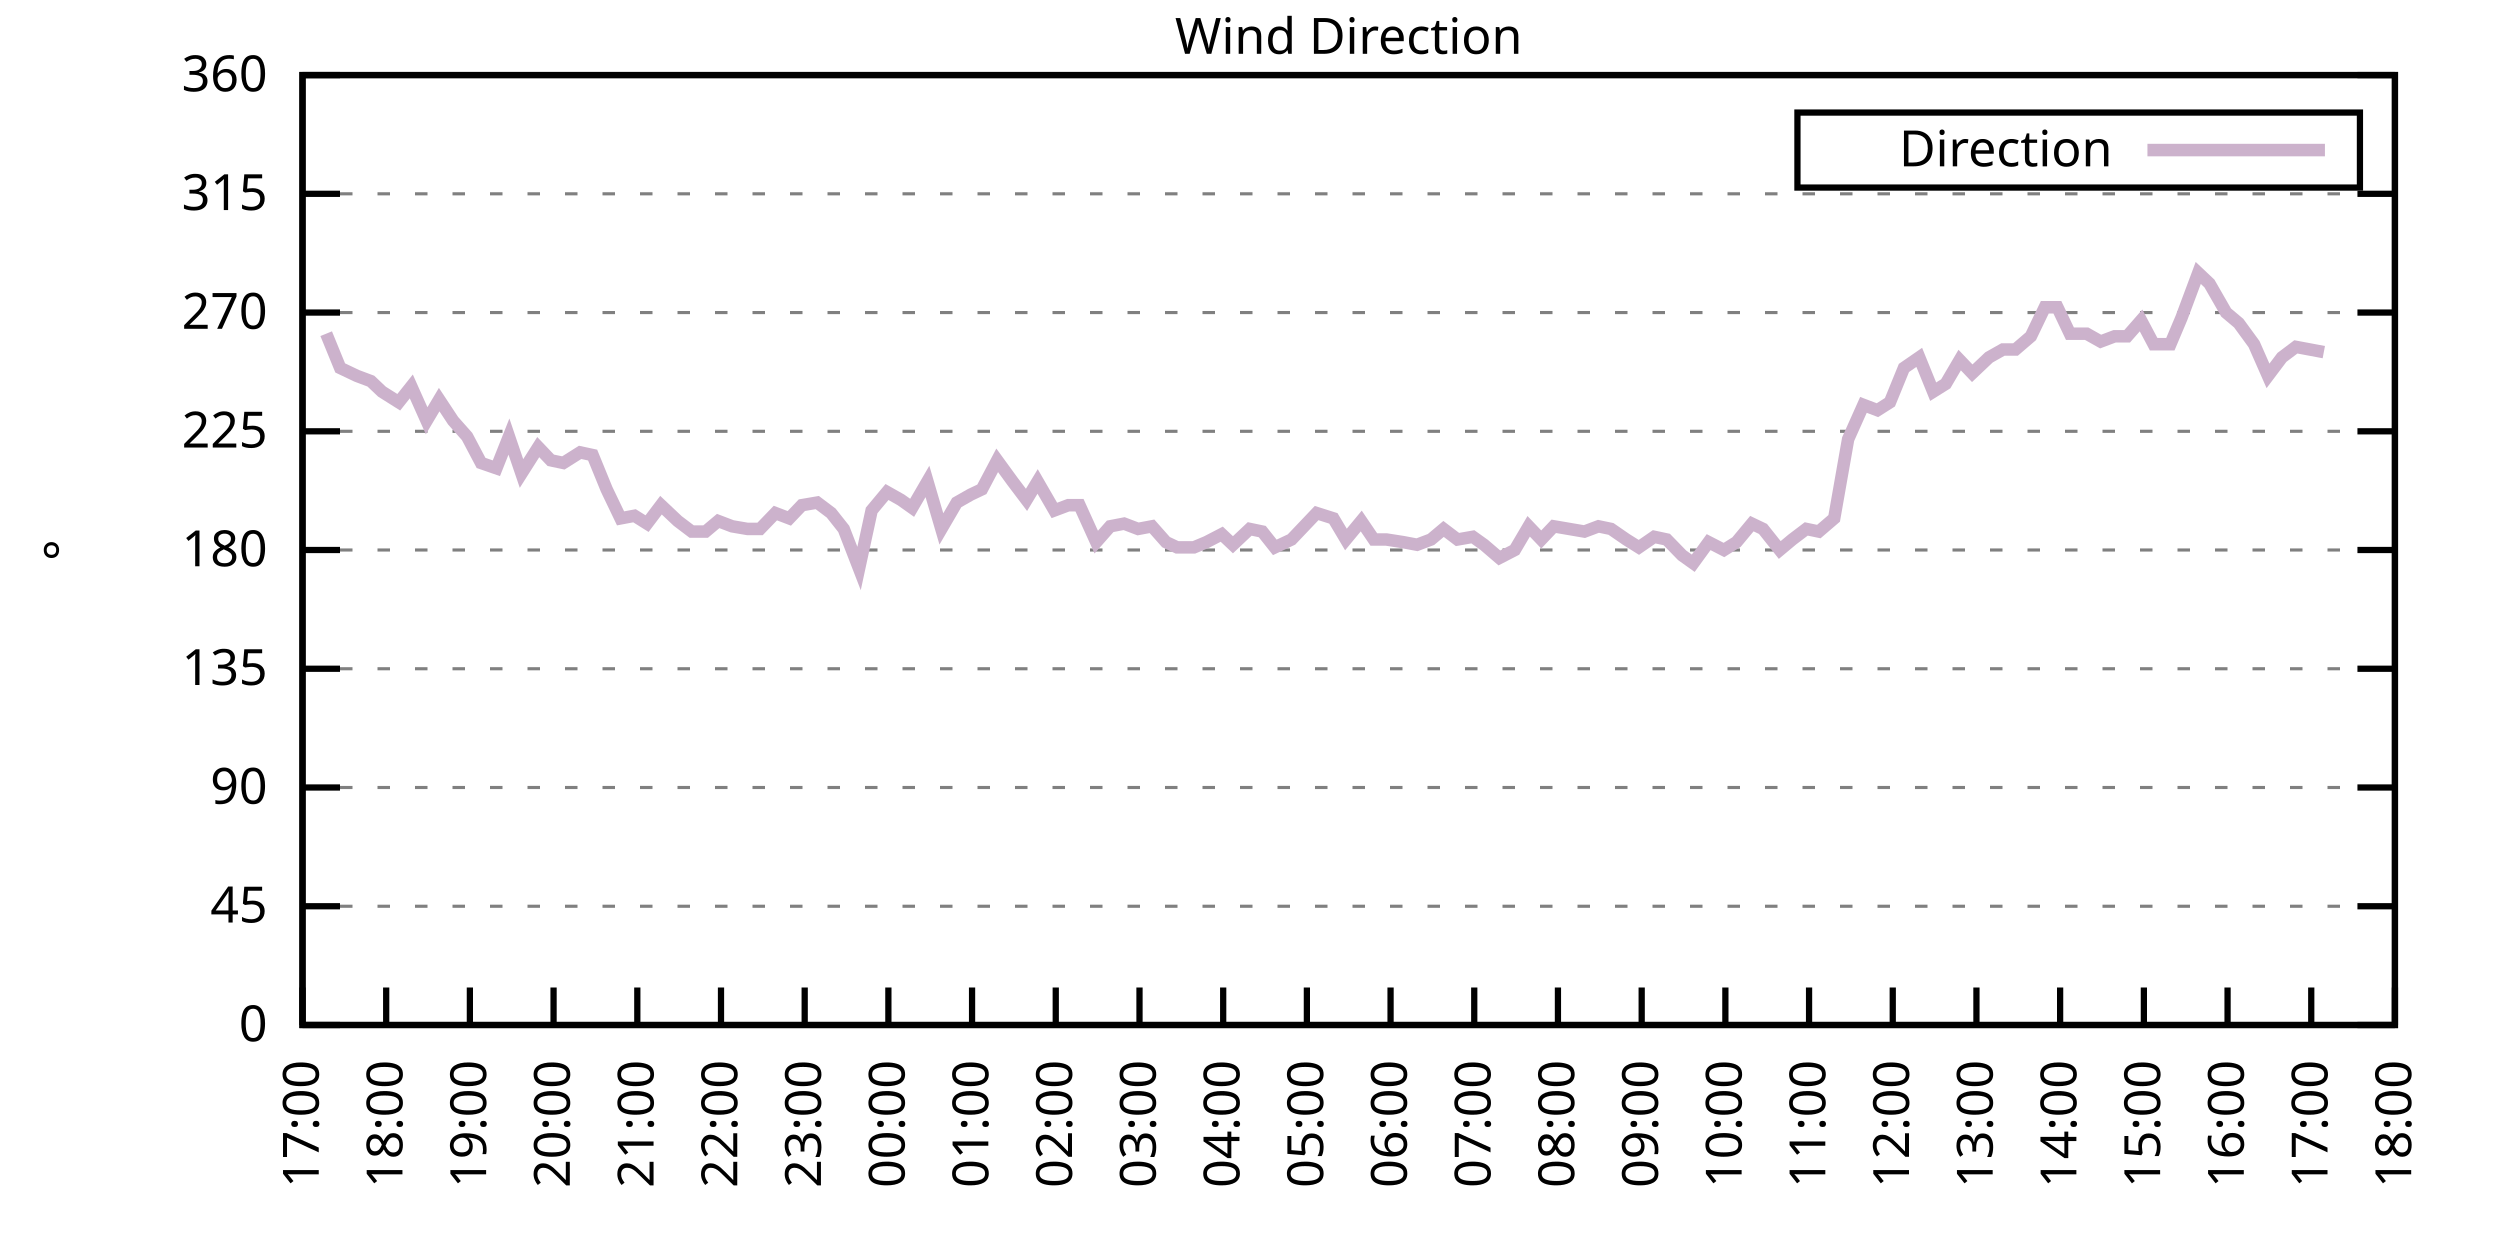
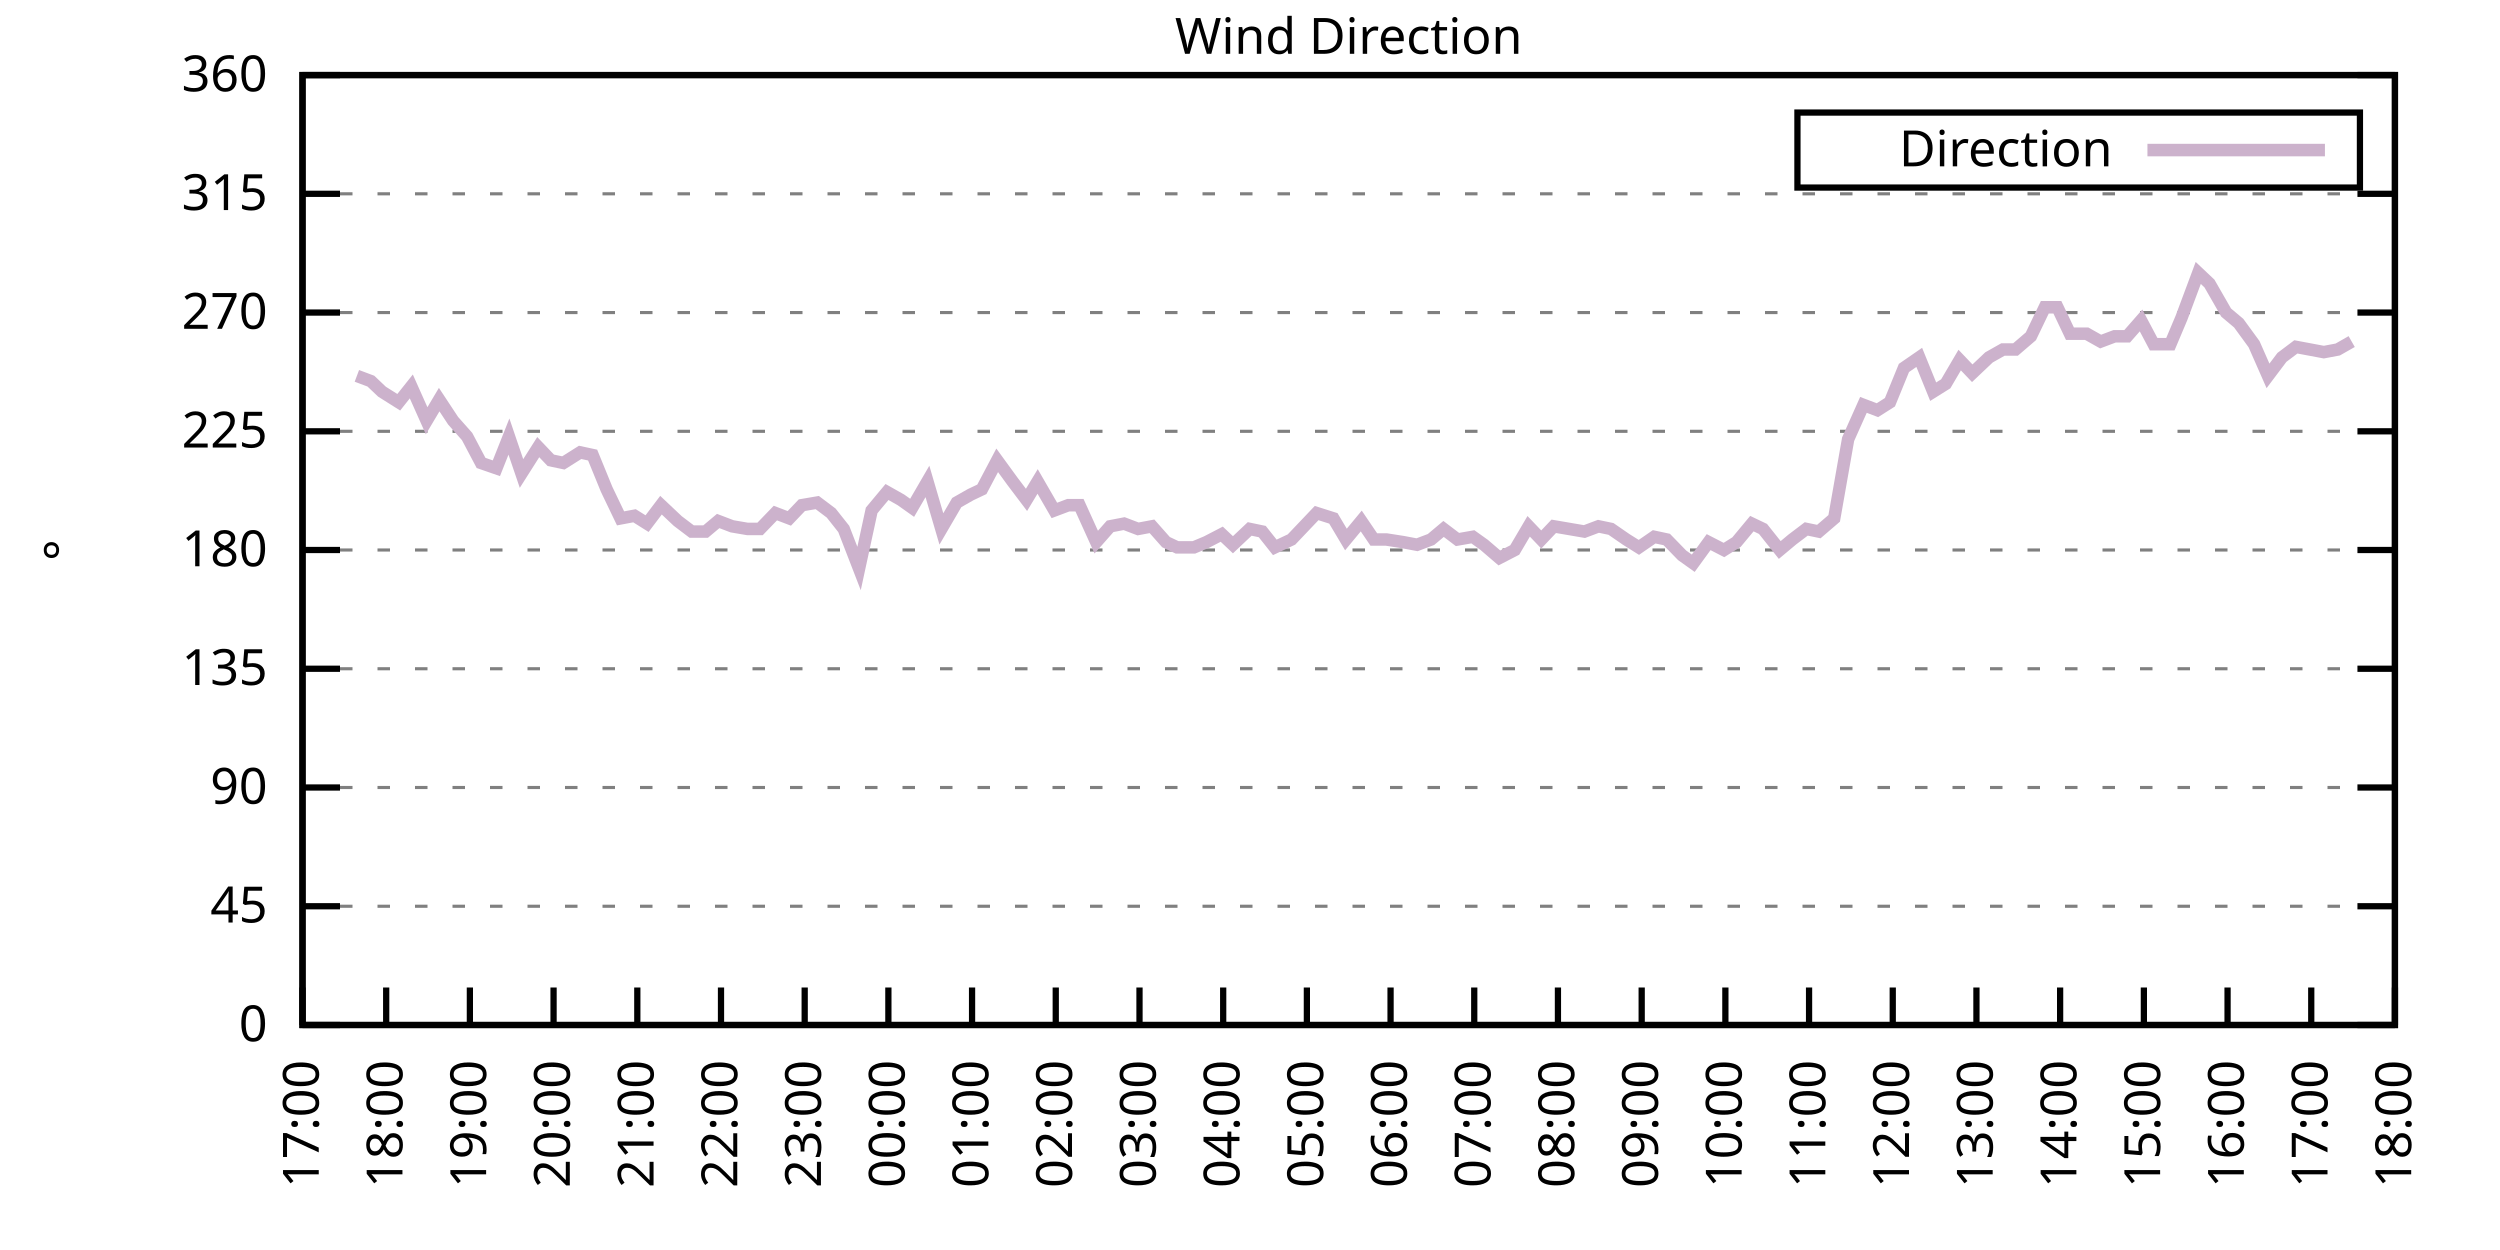
<svg xmlns="http://www.w3.org/2000/svg" xmlns:xlink="http://www.w3.org/1999/xlink" width="400" height="200" viewBox="0 0 400 200">
  <g id="gnuplot_canvas">
    <rect x="0" y="0" width="400" height="200" fill="none" />
    <defs>
      <circle id="gpDot" r="0.5" stroke-width="0.5" stroke="currentColor" />
      <path id="gpPt0" stroke-width="0.333" stroke="currentColor" d="M-1,0 h2 M0,-1 v2" />
      <path id="gpPt1" stroke-width="0.333" stroke="currentColor" d="M-1,-1 L1,1 M1,-1 L-1,1" />
      <path id="gpPt2" stroke-width="0.333" stroke="currentColor" d="M-1,0 L1,0 M0,-1 L0,1 M-1,-1 L1,1 M-1,1 L1,-1" />
      <rect id="gpPt3" stroke-width="0.333" stroke="currentColor" x="-1" y="-1" width="2" height="2" />
      <rect id="gpPt4" stroke-width="0.333" stroke="currentColor" fill="currentColor" x="-1" y="-1" width="2" height="2" />
      <circle id="gpPt5" stroke-width="0.333" stroke="currentColor" cx="0" cy="0" r="1" />
      <use xlink:href="#gpPt5" id="gpPt6" fill="currentColor" stroke="none" />
      <path id="gpPt7" stroke-width="0.333" stroke="currentColor" d="M0,-1.33 L-1.33,0.67 L1.33,0.67 z" />
      <use xlink:href="#gpPt7" id="gpPt8" fill="currentColor" stroke="none" />
      <use xlink:href="#gpPt7" id="gpPt9" stroke="currentColor" transform="rotate(180)" />
      <use xlink:href="#gpPt9" id="gpPt10" fill="currentColor" stroke="none" />
      <use xlink:href="#gpPt3" id="gpPt11" stroke="currentColor" transform="rotate(45)" />
      <use xlink:href="#gpPt11" id="gpPt12" fill="currentColor" stroke="none" />
      <path id="gpPt13" stroke-width="0.333" stroke="currentColor" d="M0,1.330 L1.265,0.411 L0.782,-1.067 L-0.782,-1.076 L-1.265,0.411 z" />
      <use xlink:href="#gpPt13" id="gpPt14" fill="currentColor" stroke="none" />
      <filter id="textbox" filterUnits="objectBoundingBox" x="0" y="0" height="1" width="1">
        <feFlood flood-color="white" flood-opacity="1" result="bgnd" />
        <feComposite in="SourceGraphic" in2="bgnd" operator="atop" />
      </filter>
      <filter id="greybox" filterUnits="objectBoundingBox" x="0" y="0" height="1" width="1">
        <feFlood flood-color="lightgrey" flood-opacity="1" result="grey" />
        <feComposite in="SourceGraphic" in2="grey" operator="atop" />
      </filter>
    </defs>
    <g fill="none" color="white" stroke="currentColor" stroke-width="1.00" stroke-linecap="butt" stroke-linejoin="miter">
</g>
    <g fill="none" color="black" stroke="currentColor" stroke-width="1.00" stroke-linecap="butt" stroke-linejoin="miter">
      <g stroke="none" shape-rendering="crispEdges">
        <polygon fill="rgb(255, 255, 255)" points="48.40,164.00 383.18,164.00 383.18,12.02 48.40,12.02 " />
      </g>
    </g>
    <g fill="none" color="black" stroke="currentColor" stroke-width="1.00" stroke-linecap="butt" stroke-linejoin="miter">
</g>
    <g fill="none" color="black" stroke="black" stroke-width="0.50" stroke-linecap="butt" stroke-linejoin="miter">
</g>
    <g fill="none" color="gray" stroke="currentColor" stroke-width="0.50" stroke-linecap="butt" stroke-linejoin="miter">
      <path stroke="gray" stroke-dasharray="2,4" class="gridline" d="M48.40,164.00 L383.19,164.00  " />
    </g>
    <g fill="none" color="gray" stroke="gray" stroke-width="1.00" stroke-linecap="butt" stroke-linejoin="miter">
</g>
    <g fill="none" color="black" stroke="currentColor" stroke-width="1.00" stroke-linecap="butt" stroke-linejoin="miter">
      <path stroke="black" d="M48.40,164.00 L54.40,164.00 M383.19,164.00 L377.19,164.00  " />
      <g transform="translate(42.80,166.60)" stroke="none" fill="black" font-family="Sans" font-size="8.00" text-anchor="end">
        <text>
          <tspan font-family="Sans"> 0</tspan>
        </text>
      </g>
    </g>
    <g fill="none" color="black" stroke="currentColor" stroke-width="1.00" stroke-linecap="butt" stroke-linejoin="miter">
</g>
    <g fill="none" color="black" stroke="black" stroke-width="0.50" stroke-linecap="butt" stroke-linejoin="miter">
</g>
    <g fill="none" color="gray" stroke="currentColor" stroke-width="0.50" stroke-linecap="butt" stroke-linejoin="miter">
      <path stroke="gray" stroke-dasharray="2,4" class="gridline" d="M48.40,145.00 L383.19,145.00  " />
    </g>
    <g fill="none" color="gray" stroke="gray" stroke-width="1.00" stroke-linecap="butt" stroke-linejoin="miter">
</g>
    <g fill="none" color="black" stroke="currentColor" stroke-width="1.00" stroke-linecap="butt" stroke-linejoin="miter">
      <path stroke="black" d="M48.40,145.00 L54.40,145.00 M383.19,145.00 L377.19,145.00  " />
      <g transform="translate(42.80,147.60)" stroke="none" fill="black" font-family="Sans" font-size="8.00" text-anchor="end">
        <text>
          <tspan font-family="Sans"> 45</tspan>
        </text>
      </g>
    </g>
    <g fill="none" color="black" stroke="currentColor" stroke-width="1.00" stroke-linecap="butt" stroke-linejoin="miter">
</g>
    <g fill="none" color="black" stroke="black" stroke-width="0.50" stroke-linecap="butt" stroke-linejoin="miter">
</g>
    <g fill="none" color="gray" stroke="currentColor" stroke-width="0.50" stroke-linecap="butt" stroke-linejoin="miter">
      <path stroke="gray" stroke-dasharray="2,4" class="gridline" d="M48.40,126.00 L383.19,126.00  " />
    </g>
    <g fill="none" color="gray" stroke="gray" stroke-width="1.00" stroke-linecap="butt" stroke-linejoin="miter">
</g>
    <g fill="none" color="black" stroke="currentColor" stroke-width="1.00" stroke-linecap="butt" stroke-linejoin="miter">
      <path stroke="black" d="M48.40,126.00 L54.40,126.00 M383.19,126.00 L377.19,126.00  " />
      <g transform="translate(42.80,128.60)" stroke="none" fill="black" font-family="Sans" font-size="8.00" text-anchor="end">
        <text>
          <tspan font-family="Sans"> 90</tspan>
        </text>
      </g>
    </g>
    <g fill="none" color="black" stroke="currentColor" stroke-width="1.00" stroke-linecap="butt" stroke-linejoin="miter">
</g>
    <g fill="none" color="black" stroke="black" stroke-width="0.50" stroke-linecap="butt" stroke-linejoin="miter">
</g>
    <g fill="none" color="gray" stroke="currentColor" stroke-width="0.50" stroke-linecap="butt" stroke-linejoin="miter">
      <path stroke="gray" stroke-dasharray="2,4" class="gridline" d="M48.40,107.00 L383.19,107.00  " />
    </g>
    <g fill="none" color="gray" stroke="gray" stroke-width="1.00" stroke-linecap="butt" stroke-linejoin="miter">
</g>
    <g fill="none" color="black" stroke="currentColor" stroke-width="1.00" stroke-linecap="butt" stroke-linejoin="miter">
      <path stroke="black" d="M48.40,107.00 L54.40,107.00 M383.19,107.00 L377.19,107.00  " />
      <g transform="translate(42.80,109.60)" stroke="none" fill="black" font-family="Sans" font-size="8.00" text-anchor="end">
        <text>
          <tspan font-family="Sans"> 135</tspan>
        </text>
      </g>
    </g>
    <g fill="none" color="black" stroke="currentColor" stroke-width="1.00" stroke-linecap="butt" stroke-linejoin="miter">
</g>
    <g fill="none" color="black" stroke="black" stroke-width="0.50" stroke-linecap="butt" stroke-linejoin="miter">
</g>
    <g fill="none" color="gray" stroke="currentColor" stroke-width="0.50" stroke-linecap="butt" stroke-linejoin="miter">
      <path stroke="gray" stroke-dasharray="2,4" class="gridline" d="M48.40,88.00 L383.19,88.00  " />
    </g>
    <g fill="none" color="gray" stroke="gray" stroke-width="1.00" stroke-linecap="butt" stroke-linejoin="miter">
</g>
    <g fill="none" color="black" stroke="currentColor" stroke-width="1.00" stroke-linecap="butt" stroke-linejoin="miter">
      <path stroke="black" d="M48.40,88.00 L54.40,88.00 M383.19,88.00 L377.19,88.00  " />
      <g transform="translate(42.80,90.60)" stroke="none" fill="black" font-family="Sans" font-size="8.00" text-anchor="end">
        <text>
          <tspan font-family="Sans"> 180</tspan>
        </text>
      </g>
    </g>
    <g fill="none" color="black" stroke="currentColor" stroke-width="1.00" stroke-linecap="butt" stroke-linejoin="miter">
</g>
    <g fill="none" color="black" stroke="black" stroke-width="0.50" stroke-linecap="butt" stroke-linejoin="miter">
</g>
    <g fill="none" color="gray" stroke="currentColor" stroke-width="0.50" stroke-linecap="butt" stroke-linejoin="miter">
      <path stroke="gray" stroke-dasharray="2,4" class="gridline" d="M48.40,69.01 L383.19,69.01  " />
    </g>
    <g fill="none" color="gray" stroke="gray" stroke-width="1.00" stroke-linecap="butt" stroke-linejoin="miter">
</g>
    <g fill="none" color="black" stroke="currentColor" stroke-width="1.00" stroke-linecap="butt" stroke-linejoin="miter">
      <path stroke="black" d="M48.40,69.01 L54.40,69.01 M383.19,69.01 L377.19,69.01  " />
      <g transform="translate(42.80,71.61)" stroke="none" fill="black" font-family="Sans" font-size="8.00" text-anchor="end">
        <text>
          <tspan font-family="Sans"> 225</tspan>
        </text>
      </g>
    </g>
    <g fill="none" color="black" stroke="currentColor" stroke-width="1.00" stroke-linecap="butt" stroke-linejoin="miter">
</g>
    <g fill="none" color="black" stroke="black" stroke-width="0.50" stroke-linecap="butt" stroke-linejoin="miter">
</g>
    <g fill="none" color="gray" stroke="currentColor" stroke-width="0.50" stroke-linecap="butt" stroke-linejoin="miter">
      <path stroke="gray" stroke-dasharray="2,4" class="gridline" d="M48.40,50.01 L383.19,50.01  " />
    </g>
    <g fill="none" color="gray" stroke="gray" stroke-width="1.00" stroke-linecap="butt" stroke-linejoin="miter">
</g>
    <g fill="none" color="black" stroke="currentColor" stroke-width="1.00" stroke-linecap="butt" stroke-linejoin="miter">
      <path stroke="black" d="M48.40,50.01 L54.40,50.01 M383.19,50.01 L377.19,50.01  " />
      <g transform="translate(42.80,52.61)" stroke="none" fill="black" font-family="Sans" font-size="8.00" text-anchor="end">
        <text>
          <tspan font-family="Sans"> 270</tspan>
        </text>
      </g>
    </g>
    <g fill="none" color="black" stroke="currentColor" stroke-width="1.00" stroke-linecap="butt" stroke-linejoin="miter">
</g>
    <g fill="none" color="black" stroke="black" stroke-width="0.50" stroke-linecap="butt" stroke-linejoin="miter">
</g>
    <g fill="none" color="gray" stroke="currentColor" stroke-width="0.50" stroke-linecap="butt" stroke-linejoin="miter">
      <path stroke="gray" stroke-dasharray="2,4" class="gridline" d="M48.40,31.01 L383.19,31.01  " />
    </g>
    <g fill="none" color="gray" stroke="gray" stroke-width="1.00" stroke-linecap="butt" stroke-linejoin="miter">
</g>
    <g fill="none" color="black" stroke="currentColor" stroke-width="1.00" stroke-linecap="butt" stroke-linejoin="miter">
      <path stroke="black" d="M48.40,31.01 L54.40,31.01 M383.19,31.01 L377.19,31.01  " />
      <g transform="translate(42.80,33.61)" stroke="none" fill="black" font-family="Sans" font-size="8.00" text-anchor="end">
        <text>
          <tspan font-family="Sans"> 315</tspan>
        </text>
      </g>
    </g>
    <g fill="none" color="black" stroke="currentColor" stroke-width="1.00" stroke-linecap="butt" stroke-linejoin="miter">
</g>
    <g fill="none" color="black" stroke="black" stroke-width="0.50" stroke-linecap="butt" stroke-linejoin="miter">
</g>
    <g fill="none" color="gray" stroke="currentColor" stroke-width="0.50" stroke-linecap="butt" stroke-linejoin="miter">
      <path stroke="gray" stroke-dasharray="2,4" class="gridline" d="M48.40,12.01 L383.19,12.01  " />
    </g>
    <g fill="none" color="gray" stroke="gray" stroke-width="1.00" stroke-linecap="butt" stroke-linejoin="miter">
</g>
    <g fill="none" color="black" stroke="currentColor" stroke-width="1.00" stroke-linecap="butt" stroke-linejoin="miter">
      <path stroke="black" d="M48.40,12.01 L54.40,12.01 M383.19,12.01 L377.19,12.01  " />
      <g transform="translate(42.80,14.61)" stroke="none" fill="black" font-family="Sans" font-size="8.00" text-anchor="end">
        <text>
          <tspan font-family="Sans"> 360</tspan>
        </text>
      </g>
    </g>
    <g fill="none" color="black" stroke="currentColor" stroke-width="1.00" stroke-linecap="butt" stroke-linejoin="miter">
      <path stroke="black" d="M48.40,164.00 L48.40,158.00  " />
      <g transform="translate(51.00,169.60) rotate(270.00)" stroke="none" fill="black" font-family="Sans" font-size="8.00" text-anchor="end">
        <text>
          <tspan font-family="Sans">17:00</tspan>
        </text>
      </g>
    </g>
    <g fill="none" color="black" stroke="currentColor" stroke-width="1.00" stroke-linecap="butt" stroke-linejoin="miter">
      <path stroke="black" d="M61.79,164.00 L61.79,158.00  " />
      <g transform="translate(64.39,169.60) rotate(270.00)" stroke="none" fill="black" font-family="Sans" font-size="8.00" text-anchor="end">
        <text>
          <tspan font-family="Sans">18:00</tspan>
        </text>
      </g>
    </g>
    <g fill="none" color="black" stroke="currentColor" stroke-width="1.00" stroke-linecap="butt" stroke-linejoin="miter">
      <path stroke="black" d="M75.18,164.00 L75.18,158.00  " />
      <g transform="translate(77.78,169.60) rotate(270.00)" stroke="none" fill="black" font-family="Sans" font-size="8.00" text-anchor="end">
        <text>
          <tspan font-family="Sans">19:00</tspan>
        </text>
      </g>
    </g>
    <g fill="none" color="black" stroke="currentColor" stroke-width="1.00" stroke-linecap="butt" stroke-linejoin="miter">
      <path stroke="black" d="M88.57,164.00 L88.57,158.00  " />
      <g transform="translate(91.17,169.60) rotate(270.00)" stroke="none" fill="black" font-family="Sans" font-size="8.00" text-anchor="end">
        <text>
          <tspan font-family="Sans">20:00</tspan>
        </text>
      </g>
    </g>
    <g fill="none" color="black" stroke="currentColor" stroke-width="1.00" stroke-linecap="butt" stroke-linejoin="miter">
      <path stroke="black" d="M101.97,164.00 L101.97,158.00  " />
      <g transform="translate(104.57,169.60) rotate(270.00)" stroke="none" fill="black" font-family="Sans" font-size="8.00" text-anchor="end">
        <text>
          <tspan font-family="Sans">21:00</tspan>
        </text>
      </g>
    </g>
    <g fill="none" color="black" stroke="currentColor" stroke-width="1.00" stroke-linecap="butt" stroke-linejoin="miter">
      <path stroke="black" d="M115.36,164.00 L115.36,158.00  " />
      <g transform="translate(117.96,169.60) rotate(270.00)" stroke="none" fill="black" font-family="Sans" font-size="8.00" text-anchor="end">
        <text>
          <tspan font-family="Sans">22:00</tspan>
        </text>
      </g>
    </g>
    <g fill="none" color="black" stroke="currentColor" stroke-width="1.00" stroke-linecap="butt" stroke-linejoin="miter">
      <path stroke="black" d="M128.75,164.00 L128.75,158.00  " />
      <g transform="translate(131.35,169.60) rotate(270.00)" stroke="none" fill="black" font-family="Sans" font-size="8.00" text-anchor="end">
        <text>
          <tspan font-family="Sans">23:00</tspan>
        </text>
      </g>
    </g>
    <g fill="none" color="black" stroke="currentColor" stroke-width="1.00" stroke-linecap="butt" stroke-linejoin="miter">
      <path stroke="black" d="M142.14,164.00 L142.14,158.00  " />
      <g transform="translate(144.74,169.60) rotate(270.00)" stroke="none" fill="black" font-family="Sans" font-size="8.00" text-anchor="end">
        <text>
          <tspan font-family="Sans">00:00</tspan>
        </text>
      </g>
    </g>
    <g fill="none" color="black" stroke="currentColor" stroke-width="1.00" stroke-linecap="butt" stroke-linejoin="miter">
      <path stroke="black" d="M155.53,164.00 L155.53,158.00  " />
      <g transform="translate(158.13,169.60) rotate(270.00)" stroke="none" fill="black" font-family="Sans" font-size="8.00" text-anchor="end">
        <text>
          <tspan font-family="Sans">01:00</tspan>
        </text>
      </g>
    </g>
    <g fill="none" color="black" stroke="currentColor" stroke-width="1.00" stroke-linecap="butt" stroke-linejoin="miter">
      <path stroke="black" d="M168.92,164.00 L168.92,158.00  " />
      <g transform="translate(171.52,169.60) rotate(270.00)" stroke="none" fill="black" font-family="Sans" font-size="8.00" text-anchor="end">
        <text>
          <tspan font-family="Sans">02:00</tspan>
        </text>
      </g>
    </g>
    <g fill="none" color="black" stroke="currentColor" stroke-width="1.00" stroke-linecap="butt" stroke-linejoin="miter">
      <path stroke="black" d="M182.32,164.00 L182.32,158.00  " />
      <g transform="translate(184.92,169.60) rotate(270.00)" stroke="none" fill="black" font-family="Sans" font-size="8.00" text-anchor="end">
        <text>
          <tspan font-family="Sans">03:00</tspan>
        </text>
      </g>
    </g>
    <g fill="none" color="black" stroke="currentColor" stroke-width="1.00" stroke-linecap="butt" stroke-linejoin="miter">
      <path stroke="black" d="M195.71,164.00 L195.71,158.00  " />
      <g transform="translate(198.31,169.60) rotate(270.00)" stroke="none" fill="black" font-family="Sans" font-size="8.00" text-anchor="end">
        <text>
          <tspan font-family="Sans">04:00</tspan>
        </text>
      </g>
    </g>
    <g fill="none" color="black" stroke="currentColor" stroke-width="1.00" stroke-linecap="butt" stroke-linejoin="miter">
      <path stroke="black" d="M209.10,164.00 L209.10,158.00  " />
      <g transform="translate(211.70,169.60) rotate(270.00)" stroke="none" fill="black" font-family="Sans" font-size="8.00" text-anchor="end">
        <text>
          <tspan font-family="Sans">05:00</tspan>
        </text>
      </g>
    </g>
    <g fill="none" color="black" stroke="currentColor" stroke-width="1.00" stroke-linecap="butt" stroke-linejoin="miter">
      <path stroke="black" d="M222.49,164.00 L222.49,158.00  " />
      <g transform="translate(225.09,169.60) rotate(270.00)" stroke="none" fill="black" font-family="Sans" font-size="8.00" text-anchor="end">
        <text>
          <tspan font-family="Sans">06:00</tspan>
        </text>
      </g>
    </g>
    <g fill="none" color="black" stroke="currentColor" stroke-width="1.00" stroke-linecap="butt" stroke-linejoin="miter">
      <path stroke="black" d="M235.88,164.00 L235.88,158.00  " />
      <g transform="translate(238.48,169.60) rotate(270.00)" stroke="none" fill="black" font-family="Sans" font-size="8.00" text-anchor="end">
        <text>
          <tspan font-family="Sans">07:00</tspan>
        </text>
      </g>
    </g>
    <g fill="none" color="black" stroke="currentColor" stroke-width="1.00" stroke-linecap="butt" stroke-linejoin="miter">
      <path stroke="black" d="M249.27,164.00 L249.27,158.00  " />
      <g transform="translate(251.87,169.60) rotate(270.00)" stroke="none" fill="black" font-family="Sans" font-size="8.00" text-anchor="end">
        <text>
          <tspan font-family="Sans">08:00</tspan>
        </text>
      </g>
    </g>
    <g fill="none" color="black" stroke="currentColor" stroke-width="1.00" stroke-linecap="butt" stroke-linejoin="miter">
      <path stroke="black" d="M262.67,164.00 L262.67,158.00  " />
      <g transform="translate(265.27,169.60) rotate(270.00)" stroke="none" fill="black" font-family="Sans" font-size="8.00" text-anchor="end">
        <text>
          <tspan font-family="Sans">09:00</tspan>
        </text>
      </g>
    </g>
    <g fill="none" color="black" stroke="currentColor" stroke-width="1.00" stroke-linecap="butt" stroke-linejoin="miter">
      <path stroke="black" d="M276.06,164.00 L276.06,158.00  " />
      <g transform="translate(278.66,169.60) rotate(270.00)" stroke="none" fill="black" font-family="Sans" font-size="8.00" text-anchor="end">
        <text>
          <tspan font-family="Sans">10:00</tspan>
        </text>
      </g>
    </g>
    <g fill="none" color="black" stroke="currentColor" stroke-width="1.00" stroke-linecap="butt" stroke-linejoin="miter">
      <path stroke="black" d="M289.45,164.00 L289.45,158.00  " />
      <g transform="translate(292.05,169.60) rotate(270.00)" stroke="none" fill="black" font-family="Sans" font-size="8.00" text-anchor="end">
        <text>
          <tspan font-family="Sans">11:00</tspan>
        </text>
      </g>
    </g>
    <g fill="none" color="black" stroke="currentColor" stroke-width="1.00" stroke-linecap="butt" stroke-linejoin="miter">
      <path stroke="black" d="M302.84,164.00 L302.84,158.00  " />
      <g transform="translate(305.44,169.60) rotate(270.00)" stroke="none" fill="black" font-family="Sans" font-size="8.00" text-anchor="end">
        <text>
          <tspan font-family="Sans">12:00</tspan>
        </text>
      </g>
    </g>
    <g fill="none" color="black" stroke="currentColor" stroke-width="1.00" stroke-linecap="butt" stroke-linejoin="miter">
      <path stroke="black" d="M316.23,164.00 L316.23,158.00  " />
      <g transform="translate(318.83,169.60) rotate(270.00)" stroke="none" fill="black" font-family="Sans" font-size="8.00" text-anchor="end">
        <text>
          <tspan font-family="Sans">13:00</tspan>
        </text>
      </g>
    </g>
    <g fill="none" color="black" stroke="currentColor" stroke-width="1.00" stroke-linecap="butt" stroke-linejoin="miter">
      <path stroke="black" d="M329.62,164.00 L329.62,158.00  " />
      <g transform="translate(332.22,169.60) rotate(270.00)" stroke="none" fill="black" font-family="Sans" font-size="8.00" text-anchor="end">
        <text>
          <tspan font-family="Sans">14:00</tspan>
        </text>
      </g>
    </g>
    <g fill="none" color="black" stroke="currentColor" stroke-width="1.00" stroke-linecap="butt" stroke-linejoin="miter">
      <path stroke="black" d="M343.02,164.00 L343.02,158.00  " />
      <g transform="translate(345.62,169.60) rotate(270.00)" stroke="none" fill="black" font-family="Sans" font-size="8.00" text-anchor="end">
        <text>
          <tspan font-family="Sans">15:00</tspan>
        </text>
      </g>
    </g>
    <g fill="none" color="black" stroke="currentColor" stroke-width="1.00" stroke-linecap="butt" stroke-linejoin="miter">
      <path stroke="black" d="M356.41,164.00 L356.41,158.00  " />
      <g transform="translate(359.01,169.60) rotate(270.00)" stroke="none" fill="black" font-family="Sans" font-size="8.00" text-anchor="end">
        <text>
          <tspan font-family="Sans">16:00</tspan>
        </text>
      </g>
    </g>
    <g fill="none" color="black" stroke="currentColor" stroke-width="1.00" stroke-linecap="butt" stroke-linejoin="miter">
      <path stroke="black" d="M369.80,164.00 L369.80,158.00  " />
      <g transform="translate(372.40,169.60) rotate(270.00)" stroke="none" fill="black" font-family="Sans" font-size="8.00" text-anchor="end">
        <text>
          <tspan font-family="Sans">17:00</tspan>
        </text>
      </g>
    </g>
    <g fill="none" color="black" stroke="currentColor" stroke-width="1.00" stroke-linecap="butt" stroke-linejoin="miter">
      <path stroke="black" d="M383.19,164.00 L383.19,158.00  " />
      <g transform="translate(385.79,169.60) rotate(270.00)" stroke="none" fill="black" font-family="Sans" font-size="8.00" text-anchor="end">
        <text>
          <tspan font-family="Sans">18:00</tspan>
        </text>
      </g>
    </g>
    <g fill="none" color="black" stroke="currentColor" stroke-width="1.00" stroke-linecap="butt" stroke-linejoin="miter">
</g>
    <g fill="none" color="black" stroke="currentColor" stroke-width="1.00" stroke-linecap="butt" stroke-linejoin="miter">
      <path stroke="black" d="M48.40,12.01 L48.40,164.00 L383.19,164.00 L383.19,12.01 L48.40,12.01 Z  " />
    </g>
    <g fill="none" color="black" stroke="currentColor" stroke-width="1.00" stroke-linecap="butt" stroke-linejoin="miter">
</g>
    <g fill="none" color="black" stroke="currentColor" stroke-width="1.00" stroke-linecap="butt" stroke-linejoin="miter">
      <path stroke="black" d="M287.59,30.01 L287.59,18.01 L377.59,18.01 L377.59,30.01 L287.59,30.01 Z  " />
    </g>
    <g id="Wind_direction_plot_1">
      <g fill="none" color="white" stroke="black" stroke-width="2.00" stroke-linecap="butt" stroke-linejoin="miter">
</g>
      <g fill="none" color="black" stroke="currentColor" stroke-width="2.00" stroke-linecap="butt" stroke-linejoin="miter">
        <g transform="translate(337.99,26.61)" stroke="none" fill="black" font-family="Sans" font-size="8.00" text-anchor="end">
          <text>
            <tspan font-family="Sans">Direction</tspan>
          </text>
        </g>
      </g>
      <g fill="none" color="black" stroke="currentColor" stroke-width="2.00" stroke-linecap="butt" stroke-linejoin="miter">
-         <path stroke="rgb(204, 178, 204)" d="M343.59,24.01 L371.99,24.01 M52.19,53.39 L54.43,58.87 L57.10,60.14 L59.34,60.98 L61.12,62.67 L63.80,64.36   L65.81,61.83 L68.26,67.32 L70.27,63.94 L72.50,67.32 L74.74,69.85 L76.97,74.07 L79.42,74.92 L81.43,69.85   L83.44,75.76 L86.12,71.54 L88.13,73.65 L90.14,74.07 L92.82,72.38 L94.82,72.81 L97.06,78.29 L99.29,82.94   L101.52,82.52 L103.53,83.78 L105.76,80.83 L108.44,83.36 L110.67,85.05 L112.90,85.05 L114.91,83.36 L117.14,84.21   L119.60,84.63 L121.61,84.63 L124.06,82.09 L126.29,82.94 L128.30,80.83 L130.76,80.41 L132.99,82.09 L135.00,84.63   L137.45,90.96 L139.46,81.67 L141.92,78.72 L144.15,79.98 L145.94,81.25 L148.39,77.03 L150.62,84.63 L153.08,80.41   L155.31,79.14 L157.10,78.29 L159.55,73.65 L162.01,77.03 L164.24,79.98 L166.02,77.03 L168.70,81.67 L170.93,80.83   L172.72,80.83 L175.40,86.74 L177.63,84.21 L179.86,83.78 L182.09,84.63 L184.32,84.21 L186.56,86.74 L188.34,87.58   L191.02,87.58 L193.03,86.74 L195.48,85.47 L197.27,87.16 L199.95,84.63 L201.96,85.05 L203.97,87.58 L206.64,86.32   L210.66,82.09 L213.34,82.94 L215.35,86.32 L217.80,83.36 L219.81,86.32 L221.82,86.32 L224.50,86.74 L226.73,87.16   L228.96,86.32 L230.97,84.63 L233.20,86.32 L235.66,85.89 L237.44,87.16 L239.90,89.27 L242.36,88.00 L244.59,84.21   L246.60,86.32 L248.60,84.21 L251.06,84.63 L253.51,85.05 L255.75,84.21 L257.76,84.63 L260.21,86.32 L262.22,87.58   L264.67,85.89 L266.68,86.32 L269.14,88.85 L270.92,90.12 L273.38,86.74 L275.83,88.00 L277.84,86.74 L280.30,83.78   L282.08,84.63 L284.76,88.00 L286.77,86.32 L289.00,84.63 L291.01,85.05 L293.47,82.94 L295.70,70.27 L298.15,64.78   L300.39,65.63 L302.39,64.36 L304.63,58.87 L307.08,57.18 L309.31,62.67 L311.32,61.41 L313.55,57.61 L315.56,59.72   L318.24,57.18 L320.47,55.92 L322.48,55.92 L324.94,53.81 L327.17,49.16 L329.18,49.16 L331.19,53.39 L333.86,53.39   L336.10,54.65 L338.33,53.81 L340.34,53.81 L342.57,51.27 L344.58,55.07 L347.26,55.07 L349.04,50.85 L351.72,43.67   L353.51,45.36 L356.18,50.01 L358.19,51.70 L360.65,55.07 L362.88,60.14 L365.11,57.18 L367.34,55.50 L369.58,55.92   L371.81,56.34  " />
+         <path stroke="rgb(204, 178, 204)" d="M343.59,24.01 L371.99,24.01 M57.10,60.14 L59.34,60.98 L61.12,62.67 L63.80,64.36 L65.81,61.83 L68.26,67.32   L70.27,63.94 L72.50,67.32 L74.74,69.85 L76.97,74.07 L79.42,74.92 L81.43,69.85 L83.44,75.76 L86.12,71.54   L88.13,73.65 L90.14,74.07 L92.82,72.38 L94.82,72.81 L97.06,78.29 L99.29,82.94 L101.52,82.52 L103.53,83.78   L105.76,80.83 L108.44,83.36 L110.67,85.05 L112.90,85.05 L114.91,83.36 L117.14,84.21 L119.60,84.63 L121.61,84.63   L124.06,82.09 L126.29,82.94 L128.30,80.83 L130.76,80.41 L132.99,82.09 L135.00,84.63 L137.45,90.96 L139.46,81.67   L141.92,78.72 L144.15,79.98 L145.94,81.25 L148.39,77.03 L150.62,84.63 L153.08,80.41 L155.31,79.14 L157.10,78.29   L159.55,73.65 L162.01,77.03 L164.24,79.98 L166.02,77.03 L168.70,81.67 L170.93,80.83 L172.72,80.83 L175.40,86.74   L177.63,84.21 L179.86,83.78 L182.09,84.63 L184.32,84.21 L186.56,86.74 L188.34,87.58 L191.02,87.58 L193.03,86.74   L195.48,85.47 L197.27,87.16 L199.95,84.63 L201.96,85.05 L203.97,87.58 L206.64,86.32 L210.66,82.09 L213.34,82.94   L215.35,86.32 L217.80,83.36 L219.81,86.32 L221.82,86.32 L224.50,86.74 L226.73,87.16 L228.96,86.32 L230.97,84.63   L233.20,86.32 L235.66,85.89 L237.44,87.16 L239.90,89.27 L242.36,88.00 L244.59,84.21 L246.60,86.32 L248.60,84.21   L251.06,84.63 L253.51,85.05 L255.75,84.21 L257.76,84.63 L260.21,86.32 L262.22,87.58 L264.67,85.89 L266.68,86.32   L269.14,88.85 L270.92,90.12 L273.38,86.74 L275.83,88.00 L277.84,86.74 L280.30,83.78 L282.08,84.63 L284.76,88.00   L286.77,86.32 L289.00,84.63 L291.01,85.05 L293.47,82.94 L295.70,70.27 L298.15,64.78 L300.39,65.63 L302.39,64.36   L304.63,58.87 L307.08,57.18 L309.31,62.67 L311.32,61.41 L313.55,57.61 L315.56,59.72 L318.24,57.18 L320.47,55.92   L322.48,55.92 L324.94,53.81 L327.17,49.16 L329.18,49.16 L331.19,53.39 L333.86,53.39 L336.10,54.65 L338.33,53.81   L340.34,53.81 L342.57,51.27 L344.58,55.07 L347.26,55.07 L349.04,50.85 L351.72,43.67 L353.51,45.36 L356.18,50.01   L358.19,51.70 L360.65,55.07 L362.88,60.14 L365.11,57.18 L367.34,55.50 L369.58,55.92 L371.81,56.34 L374.04,55.92   L376.27,54.65  " />
      </g>
    </g>
    <g fill="none" color="black" stroke="currentColor" stroke-width="2.00" stroke-linecap="butt" stroke-linejoin="miter">
</g>
    <g fill="none" color="black" stroke="black" stroke-width="1.00" stroke-linecap="butt" stroke-linejoin="miter">
</g>
    <g fill="none" color="black" stroke="currentColor" stroke-width="1.00" stroke-linecap="butt" stroke-linejoin="miter">
      <path stroke="black" d="M48.40,12.01 L48.40,164.00 L383.19,164.00 L383.19,12.01 L48.40,12.01 Z  " />
      <g transform="translate(12.80,88.01) rotate(270.00)" stroke="none" fill="black" font-family="Sans" font-size="8.00" text-anchor="middle">
        <text>
          <tspan font-family="Sans">°</tspan>
        </text>
      </g>
    </g>
    <g fill="none" color="black" stroke="currentColor" stroke-width="1.00" stroke-linecap="butt" stroke-linejoin="miter">
</g>
    <g fill="none" color="black" stroke="currentColor" stroke-width="1.00" stroke-linecap="butt" stroke-linejoin="miter">
      <g transform="translate(215.79,8.61)" stroke="none" fill="black" font-family="Sans" font-size="8.00" text-anchor="middle">
        <text>
          <tspan font-family="Sans">Wind Direction</tspan>
        </text>
      </g>
    </g>
    <g fill="none" color="black" stroke="currentColor" stroke-width="1.00" stroke-linecap="butt" stroke-linejoin="miter">
</g>
  </g>
</svg>
